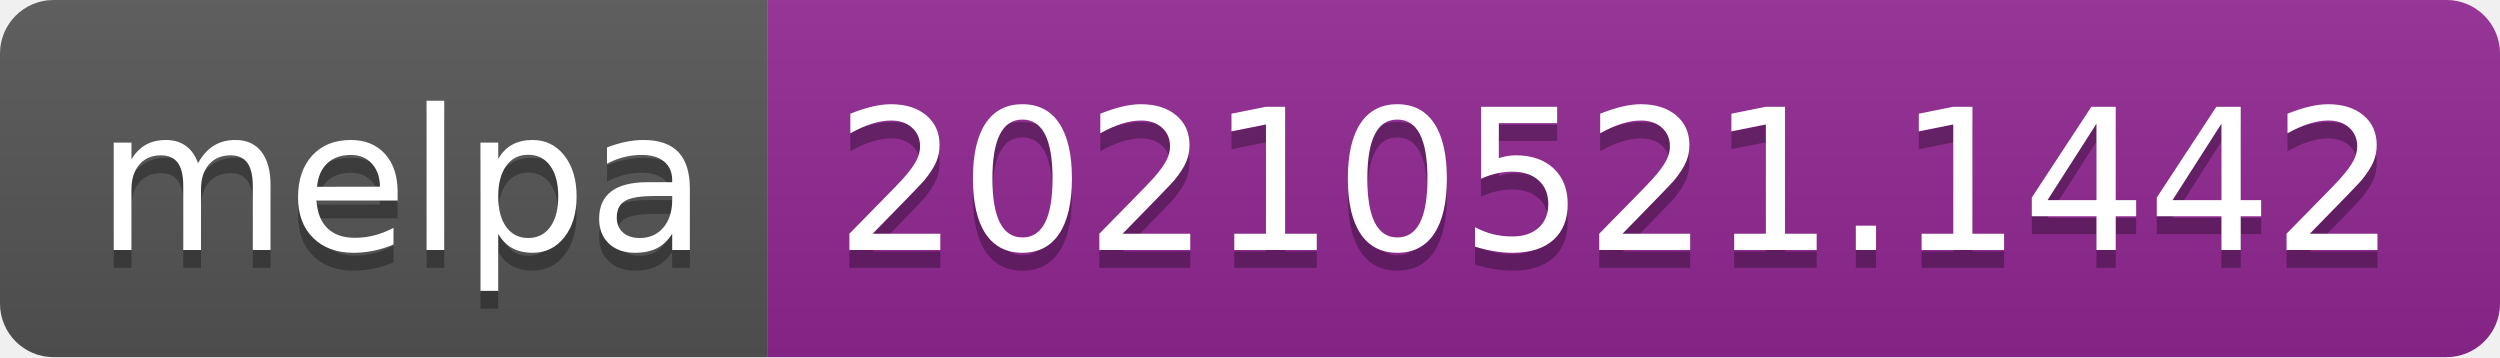
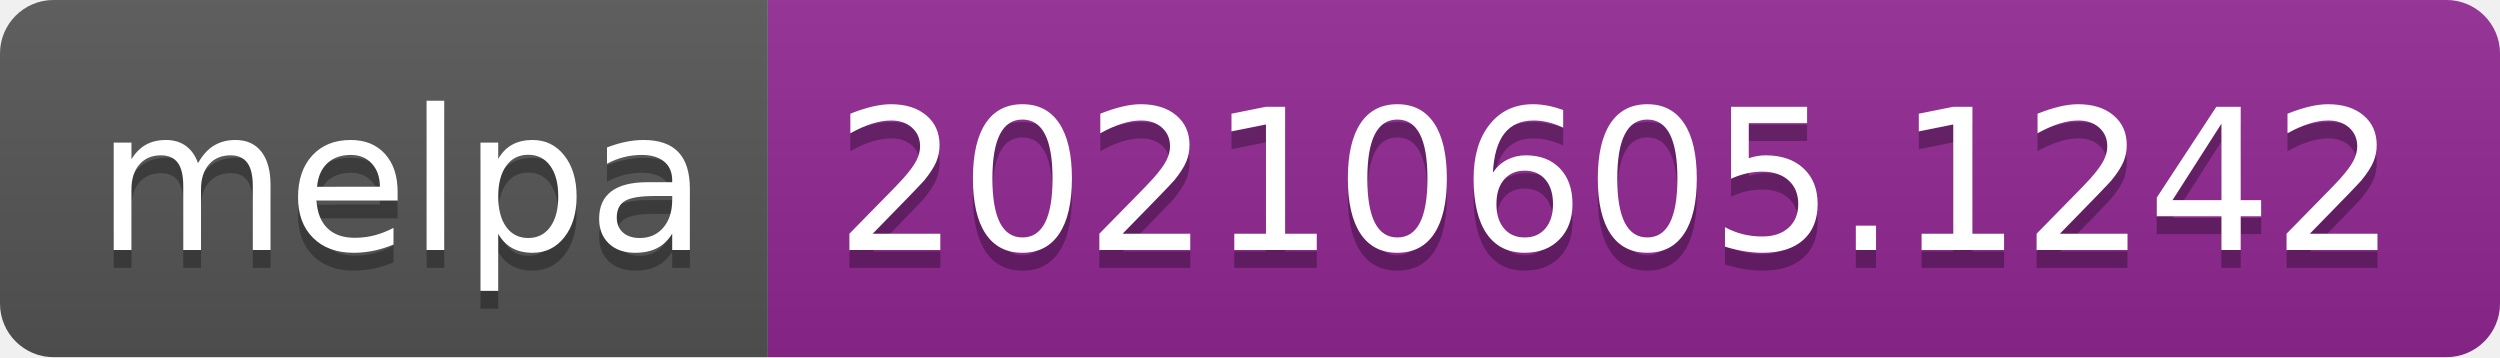
- <svg xmlns="http://www.w3.org/2000/svg" width="140" height="20" role="img" aria-label="melpa: 20210521.1442">
+ <svg xmlns="http://www.w3.org/2000/svg" width="140" height="20" role="img" aria-label="melpa: 20210605.1242">
  <linearGradient id="s" x2="0" y2="100%">
    <stop offset="0" stop-color="#bbb" stop-opacity=".1" />
    <stop offset="1" stop-opacity=".1" />
  </linearGradient>
  <clipPath id="r">
    <rect width="140" height="20" rx="3" fill="#fff" />
  </clipPath>
  <g clip-path="url(#r)">
    <rect width="43" height="20" fill="#555" />
    <rect x="43" width="97" height="20" fill="#922793" />
    <rect width="140" height="20" fill="url(#s)" />
  </g>
  <g fill="#fff" text-anchor="middle" font-family="Verdana,Geneva,DejaVu Sans,sans-serif" text-rendering="geometricPrecision" font-size="110">
    <text aria-hidden="true" x="225" y="150" fill="#010101" fill-opacity=".3" transform="scale(.1)" textLength="330">melpa</text>
    <text x="225" y="140" transform="scale(.1)" fill="#fff" textLength="330">melpa</text>
-     <text aria-hidden="true" x="905" y="150" fill="#010101" fill-opacity=".3" transform="scale(.1)" textLength="870">20210521.1442</text>
-     <text x="905" y="140" transform="scale(.1)" fill="#fff" textLength="870">20210521.1442</text>
+     <text aria-hidden="true" x="905" y="150" fill="#010101" fill-opacity=".3" transform="scale(.1)" textLength="870">20210605.1242</text>
+     <text x="905" y="140" transform="scale(.1)" fill="#fff" textLength="870">20210605.1242</text>
  </g>
</svg>
